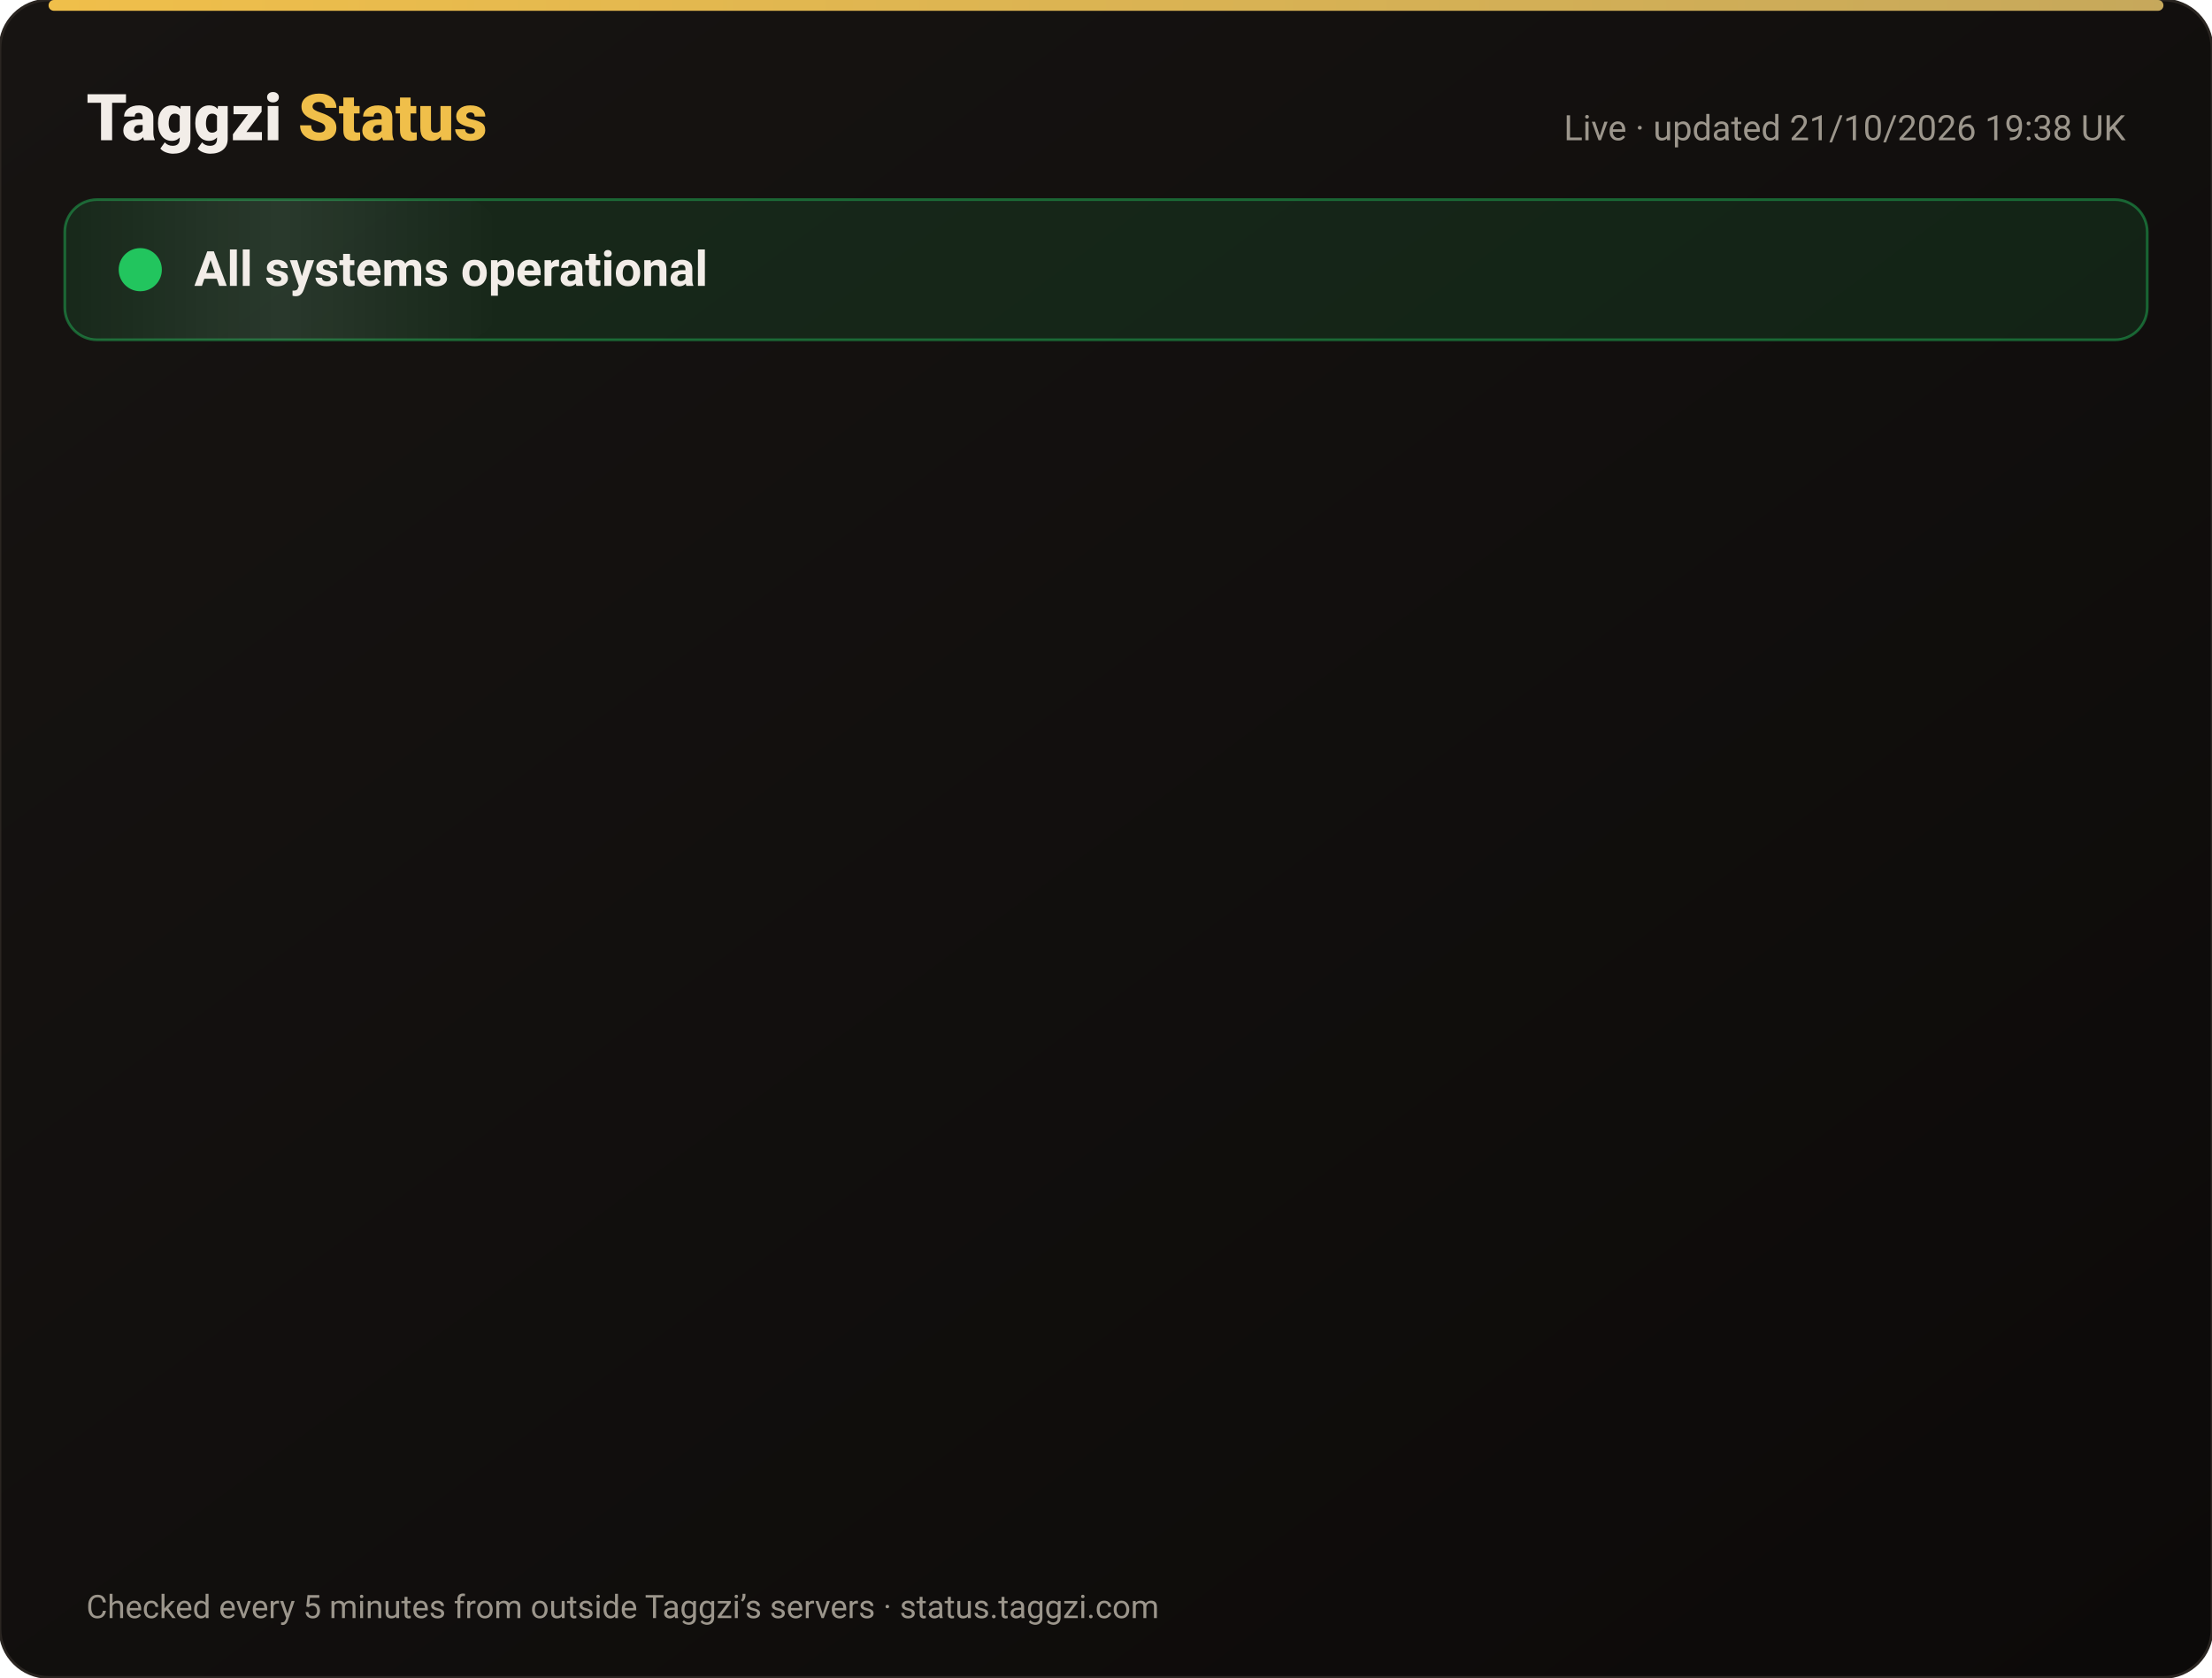
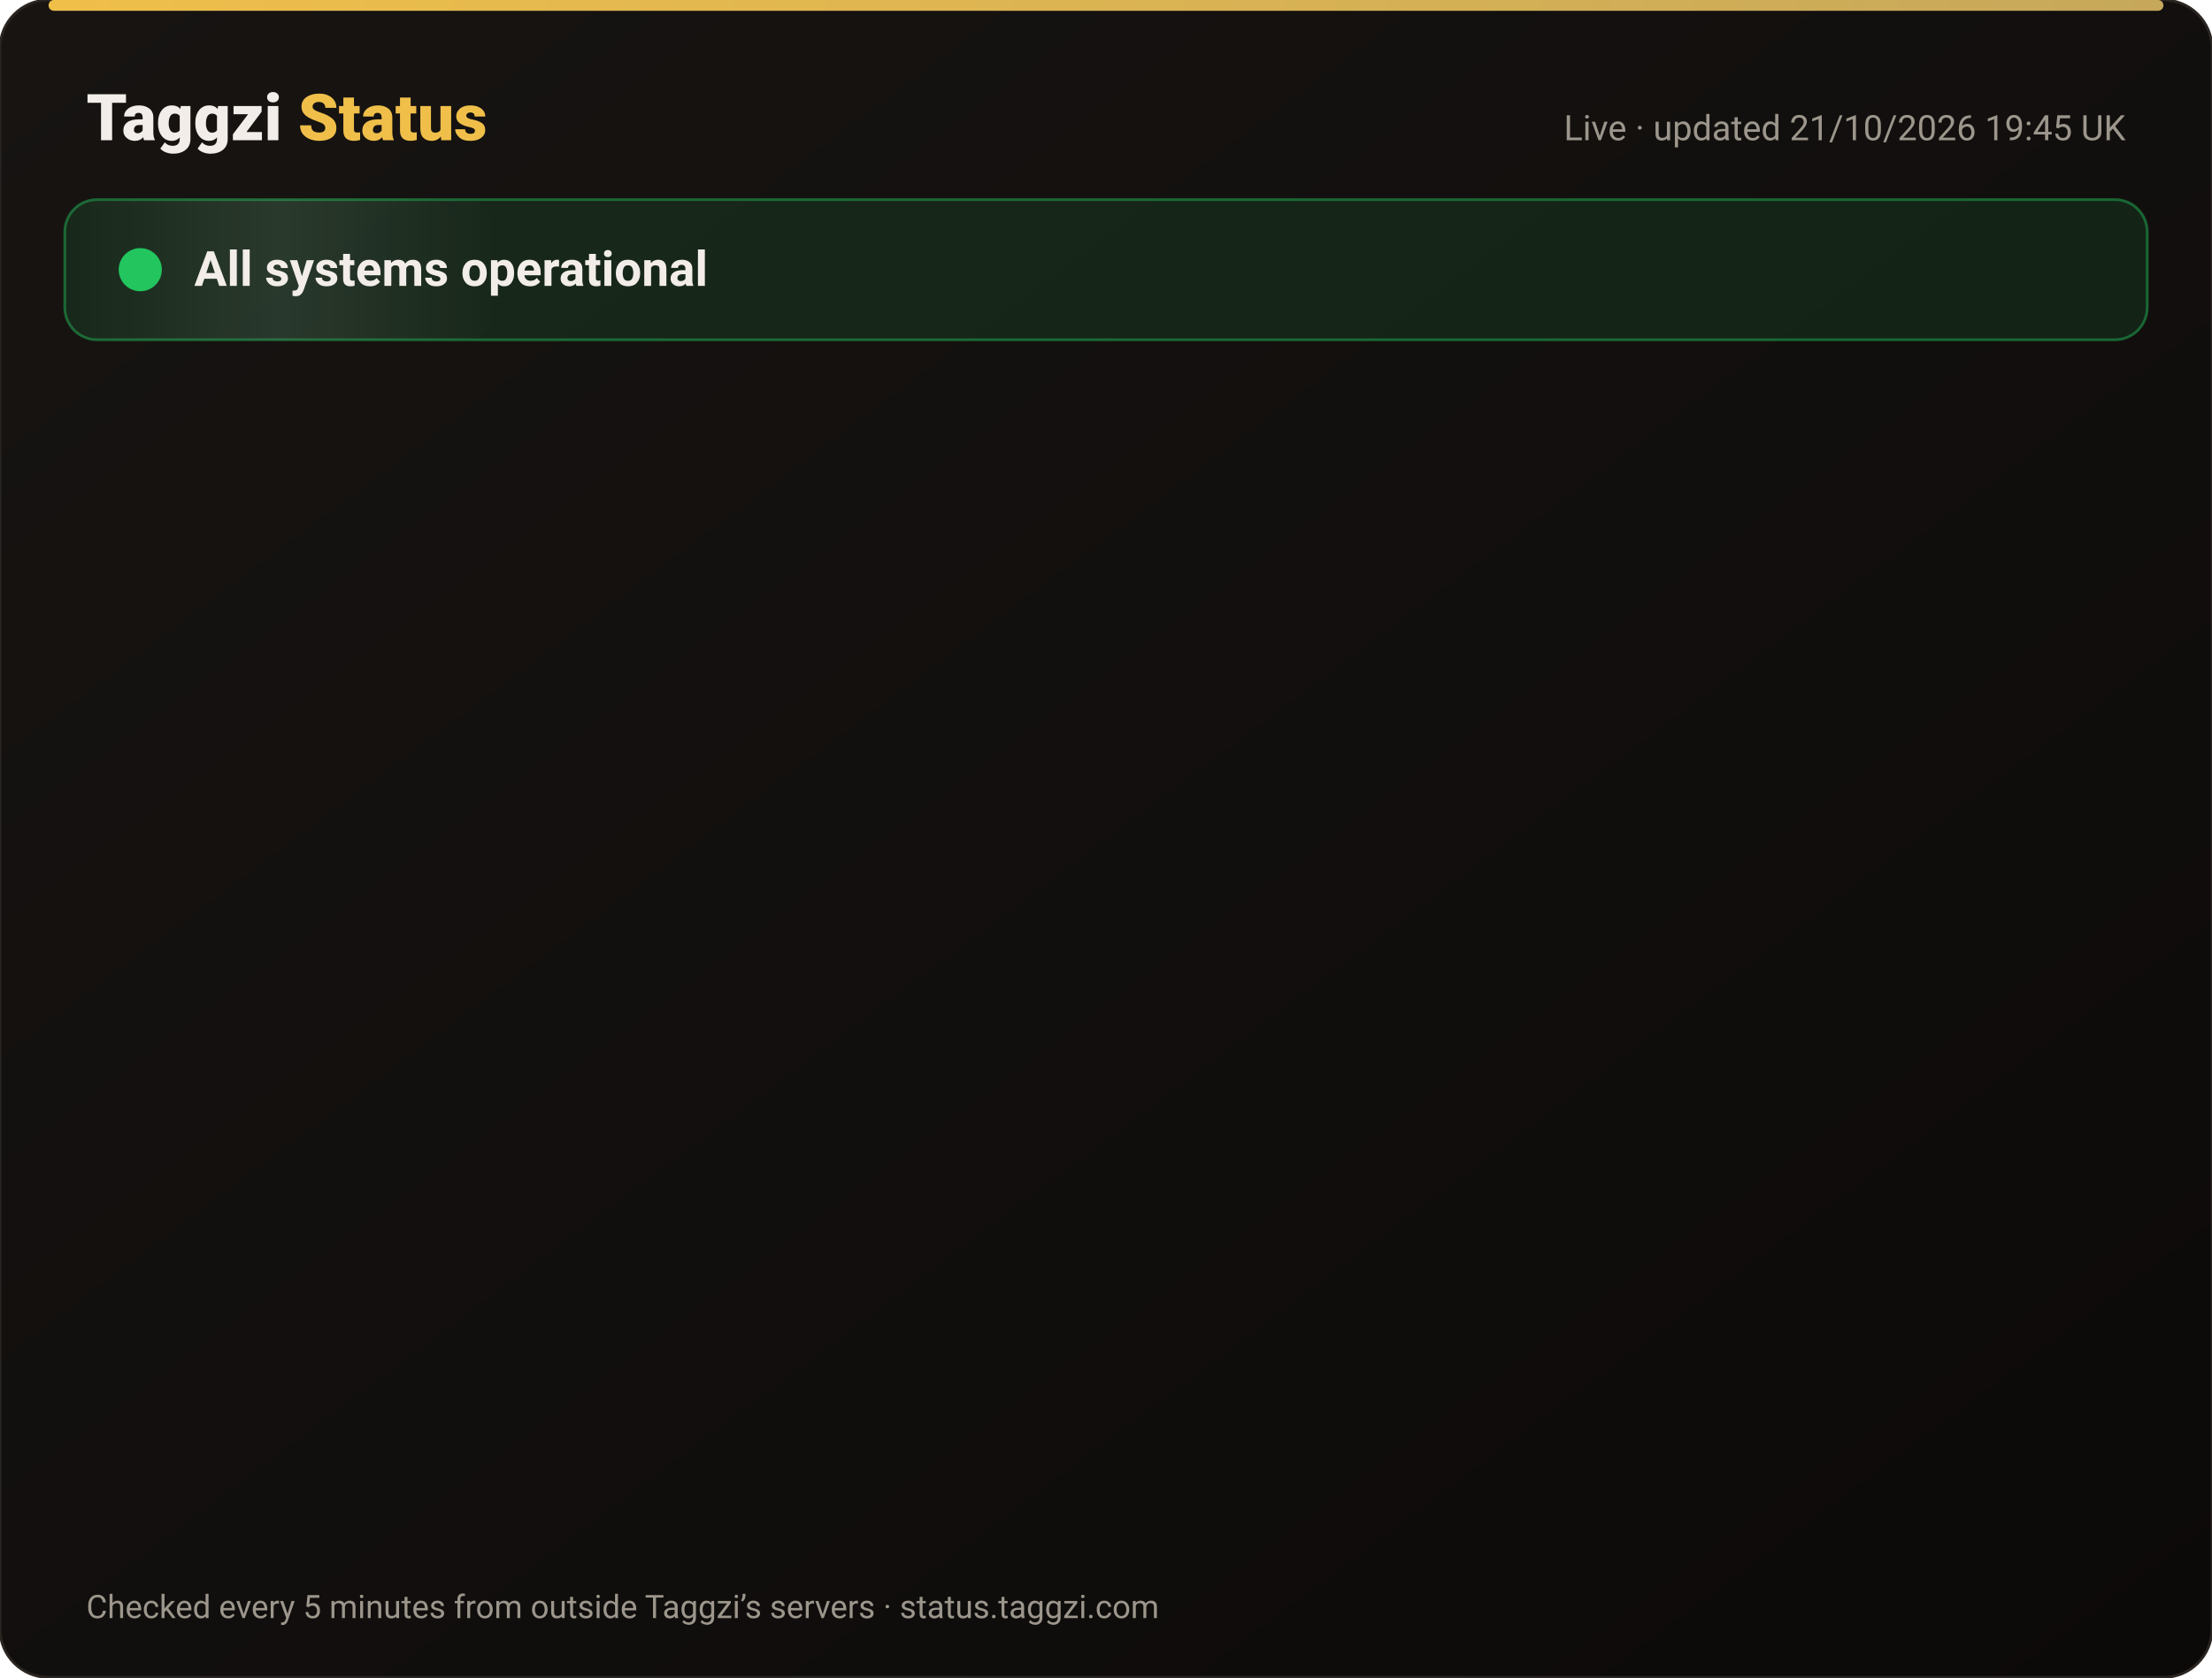
<svg xmlns="http://www.w3.org/2000/svg" width="820" height="622" viewBox="0 0 820 622" font-family="-apple-system,Segoe UI,Roboto,Helvetica,Arial,sans-serif">
  <defs>
    <linearGradient id="bg" x1="0" y1="0" x2="1" y2="1">
      <stop offset="0" stop-color="#171412" />
      <stop offset="1" stop-color="#0C0A09" />
    </linearGradient>
    <linearGradient id="gold" x1="0" x2="1">
      <stop offset="0" stop-color="#F0BF4A" />
      <stop offset="1" stop-color="#c6a85b" />
    </linearGradient>
    <linearGradient id="shine" x1="0" x2="1">
      <stop offset="0" stop-color="#fff" stop-opacity="0" />
      <stop offset=".5" stop-color="#fff" stop-opacity=".08" />
      <stop offset="1" stop-color="#fff" stop-opacity="0" />
    </linearGradient>
  </defs>
  <rect width="820" height="622" rx="18" fill="url(#bg)" stroke="#2a2521" />
  <rect x="18" y="0" width="784" height="4" rx="2" fill="url(#gold)" />
  <text x="32" y="52" font-size="24" font-weight="800" fill="#F2EDE8">Taggzi <tspan fill="#F0BF4A">Status</tspan>
  </text>
-   <text x="788" y="52" font-size="13" fill="#9C968C" text-anchor="end">Live · updated 21/10/2026 19:38 UK</text>
+   <text x="788" y="52" font-size="13" fill="#9C968C" text-anchor="end">Live · updated 21/10/2026 19:45 UK</text>
  <rect x="24" y="74" width="772" height="52" rx="12" fill="#22c55e" fill-opacity=".12" stroke="#22c55e" stroke-opacity=".45" />
  <rect x="24" y="74" width="160" height="52" rx="12" fill="url(#shine)">
    <animate attributeName="x" from="-160" to="820" dur="4s" repeatCount="indefinite" />
  </rect>
  <circle cx="52" cy="100" r="7" fill="#22c55e" />
  <circle cx="52" cy="100" r="7" fill="none" stroke="#22c55e" stroke-width="2">
    <animate attributeName="r" values="7;15;7" dur="2s" repeatCount="indefinite" />
    <animate attributeName="opacity" values=".9;0;.9" dur="2s" repeatCount="indefinite" />
  </circle>
  <text x="72" y="106" font-size="18" font-weight="700" fill="#F2EDE8">All systems operational</text>
  <g opacity="0">
    <animate attributeName="opacity" from="0" to="1" begin="0.00s" dur=".6s" fill="freeze" />
    <line x1="32" y1="188" x2="788" y2="188" stroke="#2a2521" />
    <circle cx="44" cy="166" r="6" fill="#22c55e">
      <animate attributeName="opacity" values="1;.45;1" dur="2.4s" begin="0.00s" repeatCount="indefinite" />
    </circle>
    <text x="62" y="171" font-size="15" font-weight="650" fill="#F2EDE8">Website</text>
    <text x="630" y="171" font-size="13" fill="#9C968C" text-anchor="end">100.00% uptime</text>
    <rect x="648" y="154" width="140" height="24" rx="12" fill="#22c55e" fill-opacity=".14" stroke="#22c55e" stroke-opacity=".5" />
    <text x="718" y="171" font-size="12" font-weight="700" fill="#22c55e" text-anchor="middle">Operational</text>
  </g>
  <g opacity="0">
    <animate attributeName="opacity" from="0" to="1" begin="0.15s" dur=".6s" fill="freeze" />
    <line x1="32" y1="234" x2="788" y2="234" stroke="#2a2521" />
    <circle cx="44" cy="212" r="6" fill="#22c55e">
      <animate attributeName="opacity" values="1;.45;1" dur="2.4s" begin="0.15s" repeatCount="indefinite" />
    </circle>
    <text x="62" y="217" font-size="15" font-weight="650" fill="#F2EDE8">Tag scans</text>
    <text x="630" y="217" font-size="13" fill="#9C968C" text-anchor="end">100.00% uptime</text>
    <rect x="648" y="200" width="140" height="24" rx="12" fill="#22c55e" fill-opacity=".14" stroke="#22c55e" stroke-opacity=".5" />
    <text x="718" y="217" font-size="12" font-weight="700" fill="#22c55e" text-anchor="middle">Operational</text>
  </g>
  <g opacity="0">
    <animate attributeName="opacity" from="0" to="1" begin="0.30s" dur=".6s" fill="freeze" />
    <line x1="32" y1="280" x2="788" y2="280" stroke="#2a2521" />
    <circle cx="44" cy="258" r="6" fill="#22c55e">
      <animate attributeName="opacity" values="1;.45;1" dur="2.4s" begin="0.30s" repeatCount="indefinite" />
    </circle>
    <text x="62" y="263" font-size="15" font-weight="650" fill="#F2EDE8">Manual tag lookup</text>
    <text x="630" y="263" font-size="13" fill="#9C968C" text-anchor="end">100.00% uptime</text>
    <rect x="648" y="246" width="140" height="24" rx="12" fill="#22c55e" fill-opacity=".14" stroke="#22c55e" stroke-opacity=".5" />
    <text x="718" y="263" font-size="12" font-weight="700" fill="#22c55e" text-anchor="middle">Operational</text>
  </g>
  <g opacity="0">
    <animate attributeName="opacity" from="0" to="1" begin="0.45s" dur=".6s" fill="freeze" />
    <line x1="32" y1="326" x2="788" y2="326" stroke="#2a2521" />
    <circle cx="44" cy="304" r="6" fill="#22c55e">
      <animate attributeName="opacity" values="1;.45;1" dur="2.4s" begin="0.45s" repeatCount="indefinite" />
    </circle>
    <text x="62" y="309" font-size="15" font-weight="650" fill="#F2EDE8">App &amp; login</text>
    <text x="630" y="309" font-size="13" fill="#9C968C" text-anchor="end">100.00% uptime</text>
    <rect x="648" y="292" width="140" height="24" rx="12" fill="#22c55e" fill-opacity=".14" stroke="#22c55e" stroke-opacity=".5" />
    <text x="718" y="309" font-size="12" font-weight="700" fill="#22c55e" text-anchor="middle">Operational</text>
  </g>
  <g opacity="0">
    <animate attributeName="opacity" from="0" to="1" begin="0.60s" dur=".6s" fill="freeze" />
    <line x1="32" y1="372" x2="788" y2="372" stroke="#2a2521" />
    <circle cx="44" cy="350" r="6" fill="#22c55e">
      <animate attributeName="opacity" values="1;.45;1" dur="2.4s" begin="0.60s" repeatCount="indefinite" />
    </circle>
    <text x="62" y="355" font-size="15" font-weight="650" fill="#F2EDE8">Community alerts</text>
    <text x="630" y="355" font-size="13" fill="#9C968C" text-anchor="end">100.00% uptime</text>
    <rect x="648" y="338" width="140" height="24" rx="12" fill="#22c55e" fill-opacity=".14" stroke="#22c55e" stroke-opacity=".5" />
    <text x="718" y="355" font-size="12" font-weight="700" fill="#22c55e" text-anchor="middle">Operational</text>
  </g>
  <g opacity="0">
    <animate attributeName="opacity" from="0" to="1" begin="0.75s" dur=".6s" fill="freeze" />
    <line x1="32" y1="418" x2="788" y2="418" stroke="#2a2521" />
    <circle cx="44" cy="396" r="6" fill="#22c55e">
      <animate attributeName="opacity" values="1;.45;1" dur="2.4s" begin="0.75s" repeatCount="indefinite" />
    </circle>
    <text x="62" y="401" font-size="15" font-weight="650" fill="#F2EDE8">Private calling</text>
    <text x="630" y="401" font-size="13" fill="#9C968C" text-anchor="end">100.00% uptime</text>
    <rect x="648" y="384" width="140" height="24" rx="12" fill="#22c55e" fill-opacity=".14" stroke="#22c55e" stroke-opacity=".5" />
    <text x="718" y="401" font-size="12" font-weight="700" fill="#22c55e" text-anchor="middle">Operational</text>
  </g>
  <g opacity="0">
    <animate attributeName="opacity" from="0" to="1" begin="0.90s" dur=".6s" fill="freeze" />
    <line x1="32" y1="464" x2="788" y2="464" stroke="#2a2521" />
    <circle cx="44" cy="442" r="6" fill="#22c55e">
      <animate attributeName="opacity" values="1;.45;1" dur="2.4s" begin="0.90s" repeatCount="indefinite" />
    </circle>
    <text x="62" y="447" font-size="15" font-weight="650" fill="#F2EDE8">Payments</text>
    <text x="630" y="447" font-size="13" fill="#9C968C" text-anchor="end">99.98% uptime</text>
    <rect x="648" y="430" width="140" height="24" rx="12" fill="#22c55e" fill-opacity=".14" stroke="#22c55e" stroke-opacity=".5" />
    <text x="718" y="447" font-size="12" font-weight="700" fill="#22c55e" text-anchor="middle">Operational</text>
  </g>
  <g opacity="0">
    <animate attributeName="opacity" from="0" to="1" begin="1.05s" dur=".6s" fill="freeze" />
    <line x1="32" y1="510" x2="788" y2="510" stroke="#2a2521" />
    <circle cx="44" cy="488" r="6" fill="#22c55e">
      <animate attributeName="opacity" values="1;.45;1" dur="2.4s" begin="1.05s" repeatCount="indefinite" />
    </circle>
    <text x="62" y="493" font-size="15" font-weight="650" fill="#F2EDE8">Email &amp; support</text>
    <text x="630" y="493" font-size="13" fill="#9C968C" text-anchor="end">100.00% uptime</text>
    <rect x="648" y="476" width="140" height="24" rx="12" fill="#22c55e" fill-opacity=".14" stroke="#22c55e" stroke-opacity=".5" />
    <text x="718" y="493" font-size="12" font-weight="700" fill="#22c55e" text-anchor="middle">Operational</text>
  </g>
  <g opacity="0">
    <animate attributeName="opacity" from="0" to="1" begin="1.20s" dur=".6s" fill="freeze" />
    <line x1="32" y1="556" x2="788" y2="556" stroke="#2a2521" />
    <circle cx="44" cy="534" r="6" fill="#22c55e">
      <animate attributeName="opacity" values="1;.45;1" dur="2.4s" begin="1.20s" repeatCount="indefinite" />
    </circle>
    <text x="62" y="539" font-size="15" font-weight="650" fill="#F2EDE8">Secure connection (SSL)</text>
    <text x="630" y="539" font-size="13" fill="#9C968C" text-anchor="end">100.00% uptime</text>
    <rect x="648" y="522" width="140" height="24" rx="12" fill="#22c55e" fill-opacity=".14" stroke="#22c55e" stroke-opacity=".5" />
    <text x="718" y="539" font-size="12" font-weight="700" fill="#22c55e" text-anchor="middle">Operational</text>
  </g>
  <text x="32" y="600" font-size="12" fill="#9C968C">Checked every 5 minutes from outside Taggzi’s servers · status.taggzi.com</text>
</svg>
